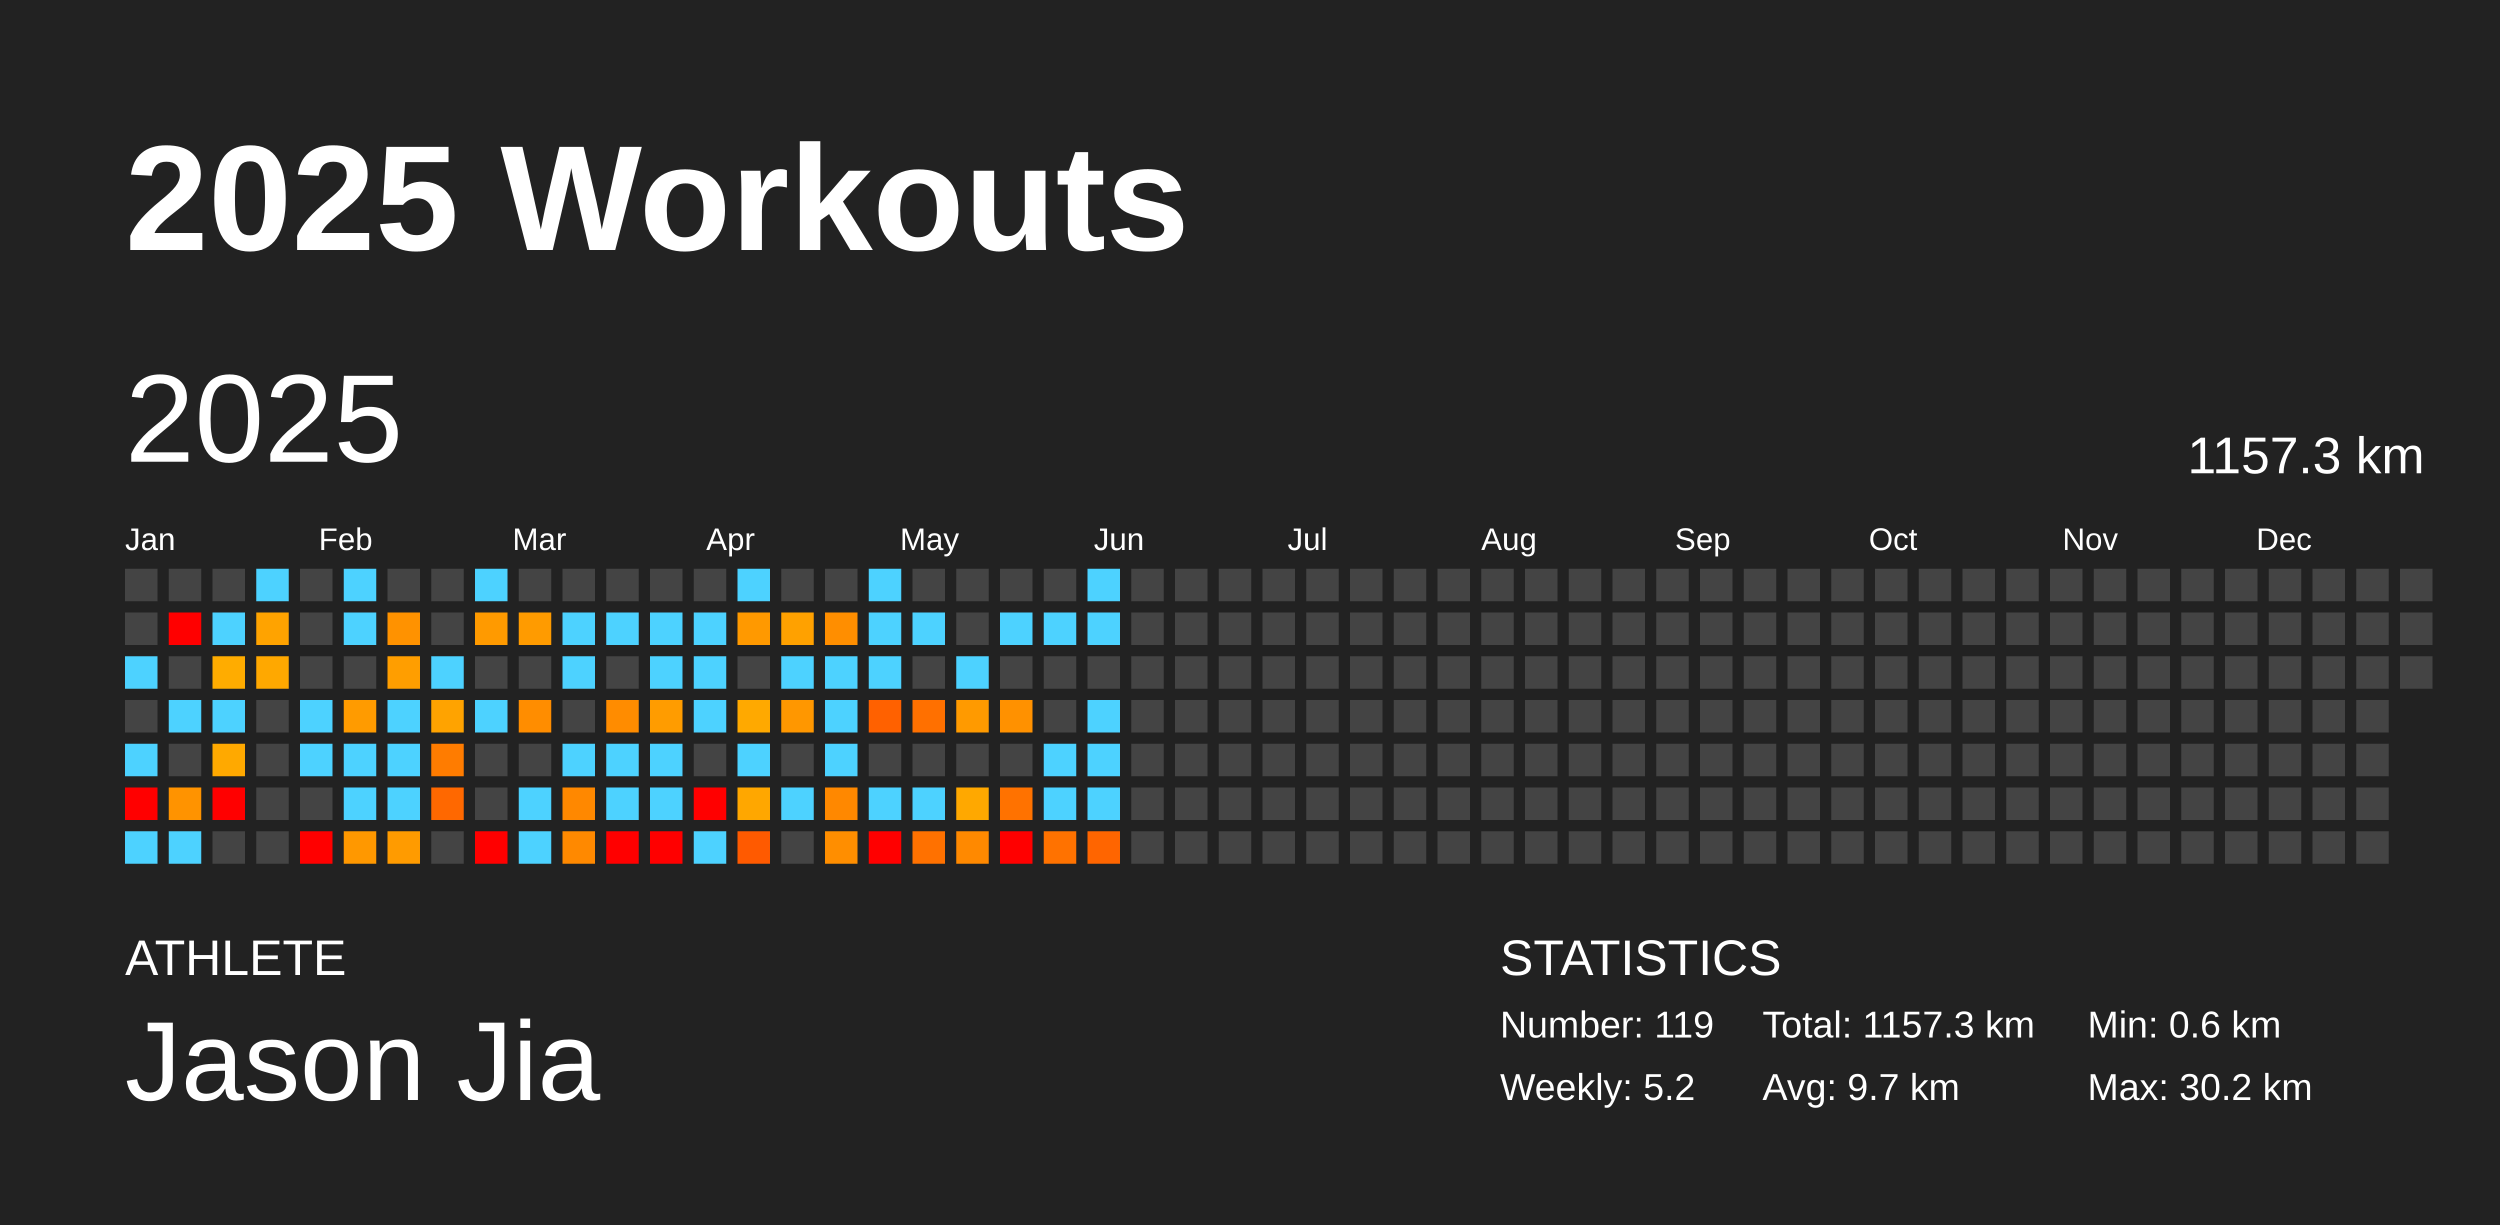
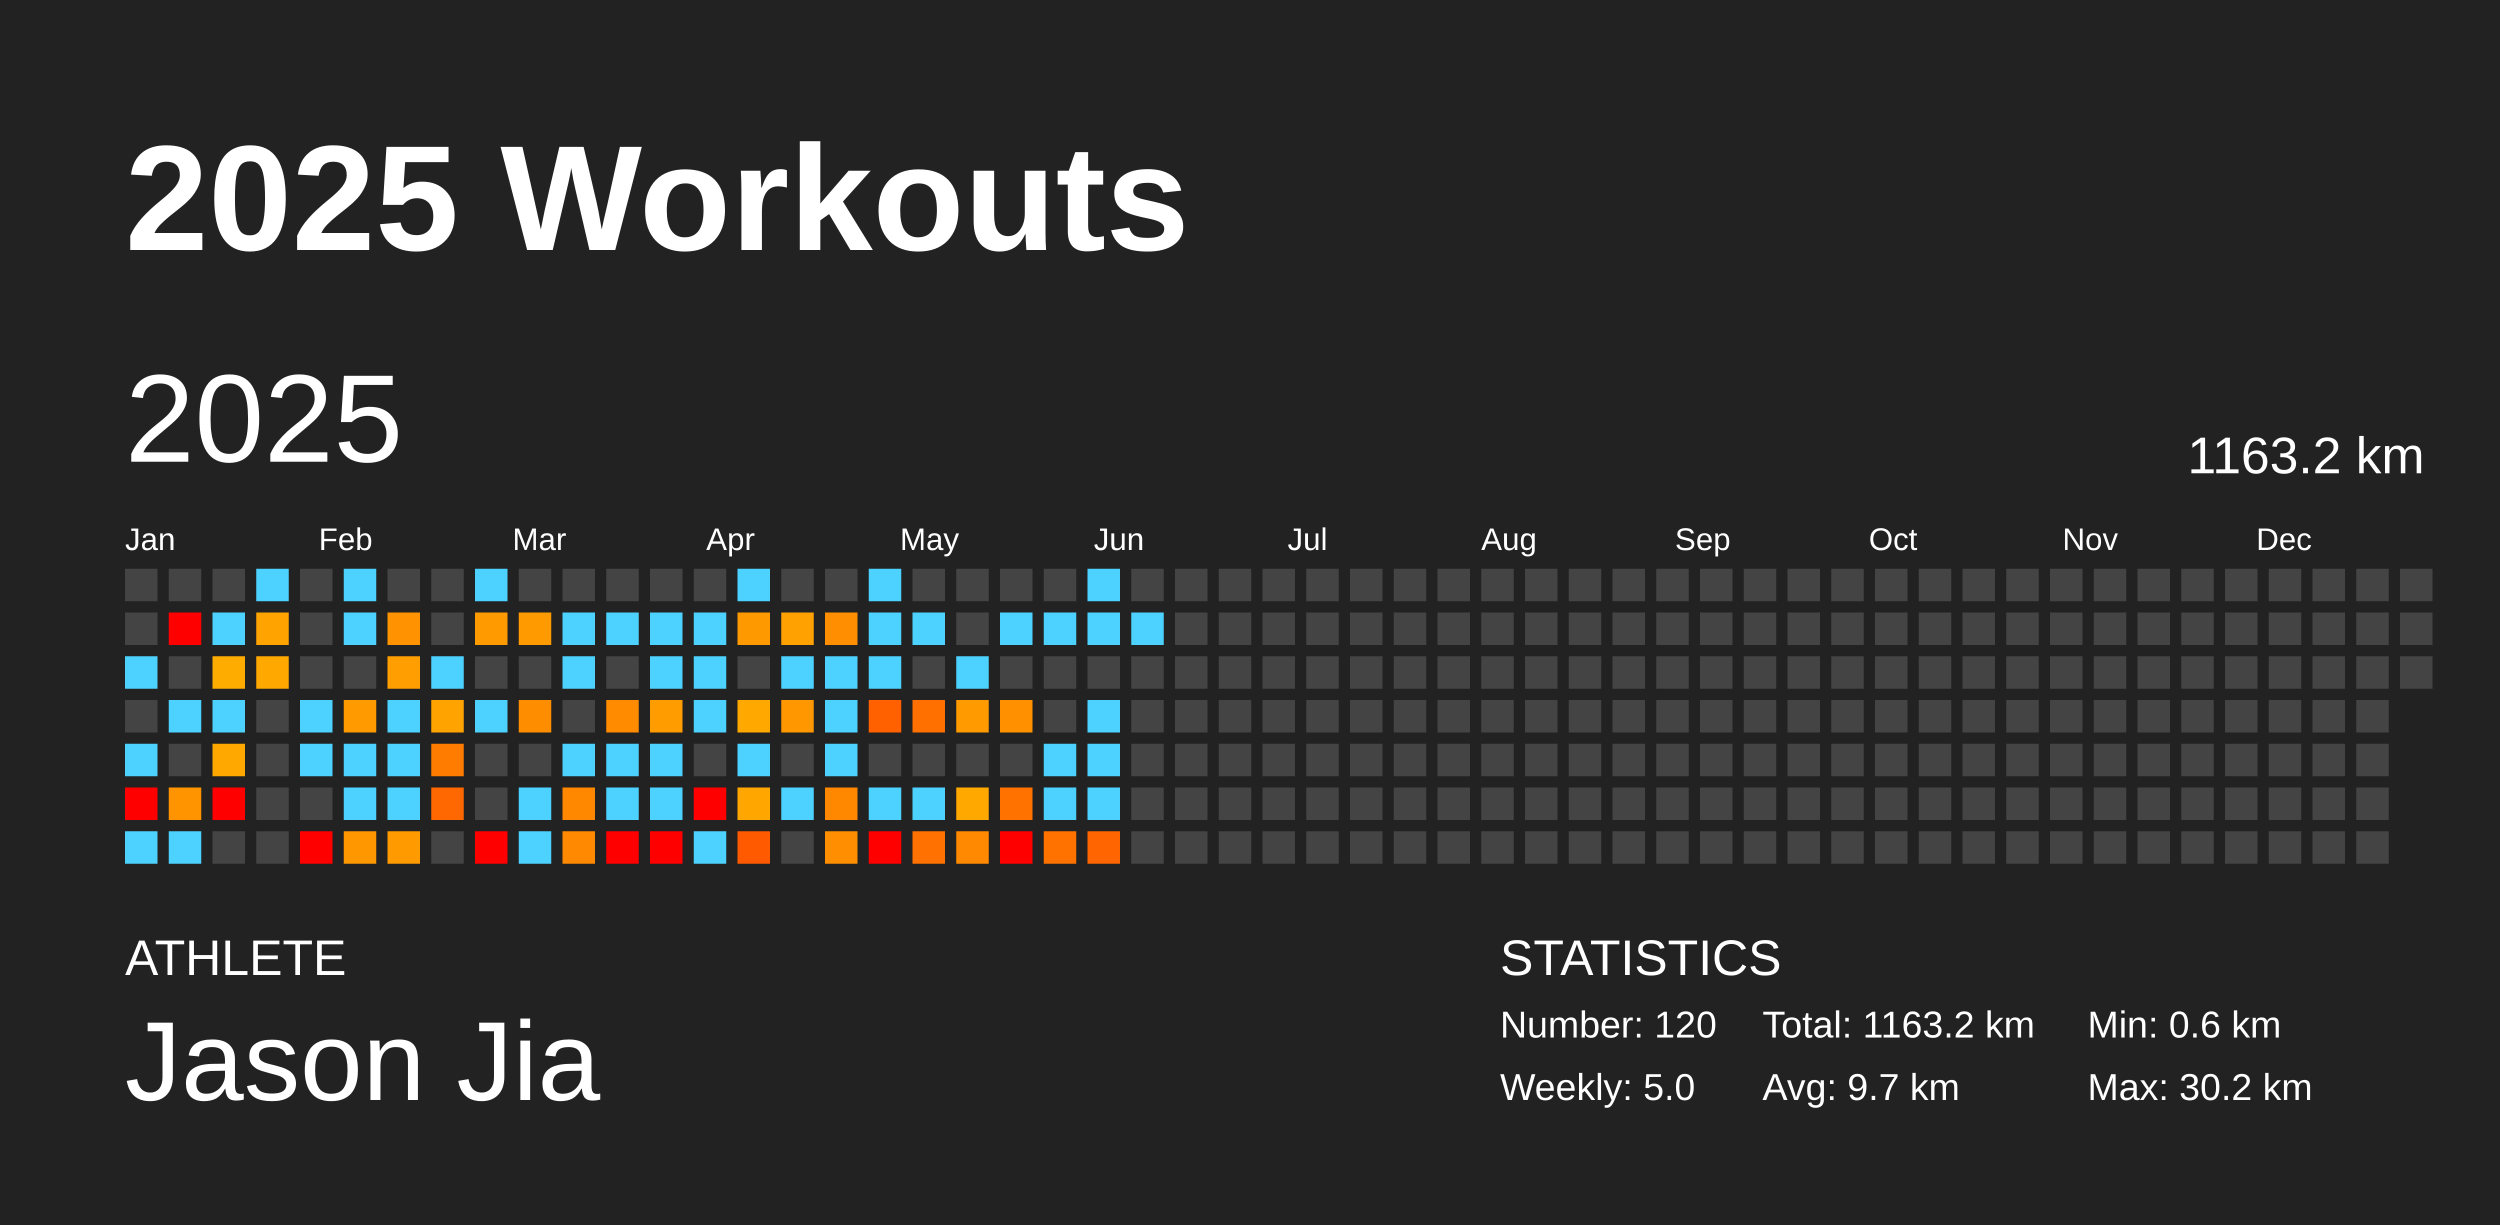
<svg xmlns="http://www.w3.org/2000/svg" baseProfile="full" height="98mm" version="1.1" viewBox="0,0,200,98" width="200mm">
  <defs />
  <rect fill="#222222" height="98" width="200" x="0" y="0" />
  <text fill="#FFFFFF" style="font-size:12px; font-family:Arial; font-weight:bold;" x="10" y="20">2025 Workouts</text>
  <text fill="#FFFFFF" style="font-size:4px; font-family:Arial" x="10" y="78">ATHLETE</text>
  <text fill="#FFFFFF" style="font-size:9px; font-family:Arial" x="10" y="88">Jason Jia</text>
  <text fill="#FFFFFF" style="font-size:4px; font-family:Arial" x="120" y="78">STATISTICS</text>
-   <text fill="#FFFFFF" style="font-size:3px; font-family:Arial" x="120" y="83">Number: 119</text>
-   <text fill="#FFFFFF" style="font-size:3px; font-family:Arial" x="120" y="88">Weekly: 5.2</text>
-   <text fill="#FFFFFF" style="font-size:3px; font-family:Arial" x="141" y="83">Total: 1157.3 km</text>
+   <text fill="#FFFFFF" style="font-size:3px; font-family:Arial" x="120" y="83">Number: 120</text>
+   <text fill="#FFFFFF" style="font-size:3px; font-family:Arial" x="120" y="88">Weekly: 5.0</text>
+   <text fill="#FFFFFF" style="font-size:3px; font-family:Arial" x="141" y="83">Total: 1163.2 km</text>
  <text fill="#FFFFFF" style="font-size:3px; font-family:Arial" x="141" y="88">Avg: 9.7 km</text>
  <text fill="#FFFFFF" style="font-size:3px; font-family:Arial" x="167" y="83">Min: 0.6 km</text>
  <text fill="#FFFFFF" style="font-size:3px; font-family:Arial" x="167" y="88">Max: 30.2 km</text>
  <text dominant-baseline="hanging" fill="#FFFFFF" style="font-size:10.0px; font-family:Arial;" x="10" y="30">2025</text>
-   <text dominant-baseline="hanging" fill="#FFFFFF" style="font-size:4.125px; font-family:Arial;" x="175" y="35">1157.3 km</text>
+   <text dominant-baseline="hanging" fill="#FFFFFF" style="font-size:4.125px; font-family:Arial;" x="175" y="35">1163.2 km</text>
  <text fill="#FFFFFF" style="font-size:2.5px; font-family:Arial" x="10.0" y="44">Jan</text>
  <text fill="#FFFFFF" style="font-size:2.5px; font-family:Arial" x="25.5" y="44">Feb</text>
  <text fill="#FFFFFF" style="font-size:2.5px; font-family:Arial" x="41.0" y="44">Mar</text>
  <text fill="#FFFFFF" style="font-size:2.5px; font-family:Arial" x="56.5" y="44">Apr</text>
  <text fill="#FFFFFF" style="font-size:2.5px; font-family:Arial" x="72.0" y="44">May</text>
  <text fill="#FFFFFF" style="font-size:2.5px; font-family:Arial" x="87.5" y="44">Jun</text>
  <text fill="#FFFFFF" style="font-size:2.5px; font-family:Arial" x="103.0" y="44">Jul</text>
  <text fill="#FFFFFF" style="font-size:2.5px; font-family:Arial" x="118.5" y="44">Aug</text>
  <text fill="#FFFFFF" style="font-size:2.5px; font-family:Arial" x="134.0" y="44">Sep</text>
  <text fill="#FFFFFF" style="font-size:2.5px; font-family:Arial" x="149.5" y="44">Oct</text>
  <text fill="#FFFFFF" style="font-size:2.5px; font-family:Arial" x="165.0" y="44">Nov</text>
  <text fill="#FFFFFF" style="font-size:2.5px; font-family:Arial" x="180.5" y="44">Dec</text>
  <rect fill="#444444" height="2.6" width="2.6" x="10.0" y="45.5" />
  <rect fill="#444444" height="2.6" width="2.6" x="10.0" y="49.0" />
  <rect fill="#4dd2ff" height="2.6" width="2.6" x="10.0" y="52.5" />
  <rect fill="#444444" height="2.6" width="2.6" x="10.0" y="56.0" />
  <rect fill="#4dd2ff" height="2.6" width="2.6" x="10.0" y="59.5" />
  <rect fill="red" height="2.6" width="2.6" x="10.0" y="63.0" />
  <rect fill="#4dd2ff" height="2.6" width="2.6" x="10.0" y="66.5" />
  <rect fill="#444444" height="2.6" width="2.6" x="13.5" y="45.5" />
  <rect fill="red" height="2.6" width="2.6" x="13.5" y="49.0" />
  <rect fill="#444444" height="2.6" width="2.6" x="13.5" y="52.5" />
  <rect fill="#4dd2ff" height="2.6" width="2.6" x="13.5" y="56.0" />
  <rect fill="#444444" height="2.6" width="2.6" x="13.5" y="59.5" />
  <rect fill="#ff9300" height="2.6" width="2.6" x="13.5" y="63.0" />
  <rect fill="#4dd2ff" height="2.6" width="2.6" x="13.5" y="66.5" />
  <rect fill="#444444" height="2.6" width="2.6" x="17.0" y="45.5" />
  <rect fill="#4dd2ff" height="2.6" width="2.6" x="17.0" y="49.0" />
  <rect fill="#ffac00" height="2.6" width="2.6" x="17.0" y="52.5" />
  <rect fill="#4dd2ff" height="2.6" width="2.6" x="17.0" y="56.0" />
  <rect fill="#ffa900" height="2.6" width="2.6" x="17.0" y="59.5" />
  <rect fill="red" height="2.6" width="2.6" x="17.0" y="63.0" />
  <rect fill="#444444" height="2.6" width="2.6" x="17.0" y="66.5" />
  <rect fill="#4dd2ff" height="2.6" width="2.6" x="20.5" y="45.5" />
  <rect fill="#ffa300" height="2.6" width="2.6" x="20.5" y="49.0" />
  <rect fill="#ffa800" height="2.6" width="2.6" x="20.5" y="52.5" />
  <rect fill="#444444" height="2.6" width="2.6" x="20.5" y="56.0" />
  <rect fill="#444444" height="2.6" width="2.6" x="20.5" y="59.5" />
  <rect fill="#444444" height="2.6" width="2.6" x="20.5" y="63.0" />
  <rect fill="#444444" height="2.6" width="2.6" x="20.5" y="66.5" />
  <rect fill="#444444" height="2.6" width="2.6" x="24.0" y="45.5" />
  <rect fill="#444444" height="2.6" width="2.6" x="24.0" y="49.0" />
  <rect fill="#444444" height="2.6" width="2.6" x="24.0" y="52.5" />
  <rect fill="#4dd2ff" height="2.6" width="2.6" x="24.0" y="56.0" />
  <rect fill="#4dd2ff" height="2.6" width="2.6" x="24.0" y="59.5" />
  <rect fill="#444444" height="2.6" width="2.6" x="24.0" y="63.0" />
  <rect fill="red" height="2.6" width="2.6" x="24.0" y="66.5" />
  <rect fill="#4dd2ff" height="2.6" width="2.6" x="27.5" y="45.5" />
  <rect fill="#4dd2ff" height="2.6" width="2.6" x="27.5" y="49.0" />
  <rect fill="#444444" height="2.6" width="2.6" x="27.5" y="52.5" />
  <rect fill="#ff9b00" height="2.6" width="2.6" x="27.5" y="56.0" />
  <rect fill="#4dd2ff" height="2.6" width="2.6" x="27.5" y="59.5" />
  <rect fill="#4dd2ff" height="2.6" width="2.6" x="27.5" y="63.0" />
  <rect fill="#ff9800" height="2.6" width="2.6" x="27.5" y="66.5" />
  <rect fill="#444444" height="2.6" width="2.6" x="31.0" y="45.5" />
  <rect fill="#ff9200" height="2.6" width="2.6" x="31.0" y="49.0" />
  <rect fill="#ff9e00" height="2.6" width="2.6" x="31.0" y="52.5" />
  <rect fill="#4dd2ff" height="2.6" width="2.6" x="31.0" y="56.0" />
  <rect fill="#4dd2ff" height="2.6" width="2.6" x="31.0" y="59.5" />
  <rect fill="#4dd2ff" height="2.6" width="2.6" x="31.0" y="63.0" />
  <rect fill="#ff9b00" height="2.6" width="2.6" x="31.0" y="66.5" />
  <rect fill="#444444" height="2.6" width="2.6" x="34.5" y="45.5" />
  <rect fill="#444444" height="2.6" width="2.6" x="34.5" y="49.0" />
  <rect fill="#4dd2ff" height="2.6" width="2.6" x="34.5" y="52.5" />
  <rect fill="#ffa300" height="2.6" width="2.6" x="34.5" y="56.0" />
  <rect fill="#ff7c00" height="2.6" width="2.6" x="34.5" y="59.5" />
  <rect fill="#ff6800" height="2.6" width="2.6" x="34.5" y="63.0" />
  <rect fill="#444444" height="2.6" width="2.6" x="34.5" y="66.5" />
  <rect fill="#4dd2ff" height="2.6" width="2.6" x="38.0" y="45.5" />
  <rect fill="#ff9a00" height="2.6" width="2.6" x="38.0" y="49.0" />
  <rect fill="#444444" height="2.6" width="2.6" x="38.0" y="52.5" />
  <rect fill="#4dd2ff" height="2.6" width="2.6" x="38.0" y="56.0" />
  <rect fill="#444444" height="2.6" width="2.6" x="38.0" y="59.5" />
  <rect fill="#444444" height="2.6" width="2.6" x="38.0" y="63.0" />
  <rect fill="red" height="2.6" width="2.6" x="38.0" y="66.5" />
  <rect fill="#444444" height="2.6" width="2.6" x="41.5" y="45.5" />
  <rect fill="#ff9b00" height="2.6" width="2.6" x="41.5" y="49.0" />
  <rect fill="#444444" height="2.6" width="2.6" x="41.5" y="52.5" />
  <rect fill="#ff8d00" height="2.6" width="2.6" x="41.5" y="56.0" />
  <rect fill="#444444" height="2.6" width="2.6" x="41.5" y="59.5" />
  <rect fill="#4dd2ff" height="2.6" width="2.6" x="41.5" y="63.0" />
  <rect fill="#4dd2ff" height="2.6" width="2.6" x="41.5" y="66.5" />
  <rect fill="#444444" height="2.6" width="2.6" x="45.0" y="45.5" />
  <rect fill="#4dd2ff" height="2.6" width="2.6" x="45.0" y="49.0" />
  <rect fill="#4dd2ff" height="2.6" width="2.6" x="45.0" y="52.5" />
  <rect fill="#444444" height="2.6" width="2.6" x="45.0" y="56.0" />
  <rect fill="#4dd2ff" height="2.6" width="2.6" x="45.0" y="59.5" />
  <rect fill="#ff8800" height="2.6" width="2.6" x="45.0" y="63.0" />
  <rect fill="#ff8900" height="2.6" width="2.6" x="45.0" y="66.5" />
  <rect fill="#444444" height="2.6" width="2.6" x="48.5" y="45.5" />
  <rect fill="#4dd2ff" height="2.6" width="2.6" x="48.5" y="49.0" />
  <rect fill="#444444" height="2.6" width="2.6" x="48.5" y="52.5" />
  <rect fill="#ff8c00" height="2.6" width="2.6" x="48.5" y="56.0" />
  <rect fill="#4dd2ff" height="2.6" width="2.6" x="48.5" y="59.5" />
  <rect fill="#4dd2ff" height="2.6" width="2.6" x="48.5" y="63.0" />
  <rect fill="red" height="2.6" width="2.6" x="48.5" y="66.5" />
  <rect fill="#444444" height="2.6" width="2.6" x="52.0" y="45.5" />
  <rect fill="#4dd2ff" height="2.6" width="2.6" x="52.0" y="49.0" />
  <rect fill="#4dd2ff" height="2.6" width="2.6" x="52.0" y="52.5" />
  <rect fill="#ff9c00" height="2.6" width="2.6" x="52.0" y="56.0" />
  <rect fill="#4dd2ff" height="2.6" width="2.6" x="52.0" y="59.5" />
  <rect fill="#4dd2ff" height="2.6" width="2.6" x="52.0" y="63.0" />
  <rect fill="red" height="2.6" width="2.6" x="52.0" y="66.5" />
  <rect fill="#444444" height="2.6" width="2.6" x="55.5" y="45.5" />
  <rect fill="#4dd2ff" height="2.6" width="2.6" x="55.5" y="49.0" />
  <rect fill="#4dd2ff" height="2.6" width="2.6" x="55.5" y="52.5" />
  <rect fill="#4dd2ff" height="2.6" width="2.6" x="55.5" y="56.0" />
  <rect fill="#444444" height="2.6" width="2.6" x="55.5" y="59.5" />
  <rect fill="red" height="2.6" width="2.6" x="55.5" y="63.0" />
  <rect fill="#4dd2ff" height="2.6" width="2.6" x="55.5" y="66.5" />
  <rect fill="#4dd2ff" height="2.6" width="2.6" x="59.0" y="45.5" />
  <rect fill="#ff9900" height="2.6" width="2.6" x="59.0" y="49.0" />
  <rect fill="#444444" height="2.6" width="2.6" x="59.0" y="52.5" />
  <rect fill="#ffa900" height="2.6" width="2.6" x="59.0" y="56.0" />
  <rect fill="#4dd2ff" height="2.6" width="2.6" x="59.0" y="59.5" />
  <rect fill="#ffa700" height="2.6" width="2.6" x="59.0" y="63.0" />
  <rect fill="#ff5a00" height="2.6" width="2.6" x="59.0" y="66.5" />
  <rect fill="#444444" height="2.6" width="2.6" x="62.5" y="45.5" />
  <rect fill="#ffa100" height="2.6" width="2.6" x="62.5" y="49.0" />
  <rect fill="#4dd2ff" height="2.6" width="2.6" x="62.5" y="52.5" />
  <rect fill="#ff9700" height="2.6" width="2.6" x="62.5" y="56.0" />
  <rect fill="#444444" height="2.6" width="2.6" x="62.5" y="59.5" />
  <rect fill="#4dd2ff" height="2.6" width="2.6" x="62.5" y="63.0" />
  <rect fill="#444444" height="2.6" width="2.6" x="62.5" y="66.5" />
  <rect fill="#444444" height="2.6" width="2.6" x="66.0" y="45.5" />
  <rect fill="#ff8e00" height="2.6" width="2.6" x="66.0" y="49.0" />
  <rect fill="#4dd2ff" height="2.6" width="2.6" x="66.0" y="52.5" />
  <rect fill="#4dd2ff" height="2.6" width="2.6" x="66.0" y="56.0" />
  <rect fill="#4dd2ff" height="2.6" width="2.6" x="66.0" y="59.5" />
  <rect fill="#ff8800" height="2.6" width="2.6" x="66.0" y="63.0" />
  <rect fill="#ff8e00" height="2.6" width="2.6" x="66.0" y="66.5" />
  <rect fill="#4dd2ff" height="2.6" width="2.6" x="69.5" y="45.5" />
  <rect fill="#4dd2ff" height="2.6" width="2.6" x="69.5" y="49.0" />
  <rect fill="#4dd2ff" height="2.6" width="2.6" x="69.5" y="52.5" />
  <rect fill="#ff6100" height="2.6" width="2.6" x="69.5" y="56.0" />
  <rect fill="#444444" height="2.6" width="2.6" x="69.5" y="59.5" />
  <rect fill="#4dd2ff" height="2.6" width="2.6" x="69.5" y="63.0" />
  <rect fill="red" height="2.6" width="2.6" x="69.5" y="66.5" />
  <rect fill="#444444" height="2.6" width="2.6" x="73.0" y="45.5" />
  <rect fill="#4dd2ff" height="2.6" width="2.6" x="73.0" y="49.0" />
  <rect fill="#444444" height="2.6" width="2.6" x="73.0" y="52.5" />
  <rect fill="#ff7000" height="2.6" width="2.6" x="73.0" y="56.0" />
  <rect fill="#444444" height="2.6" width="2.6" x="73.0" y="59.5" />
  <rect fill="#4dd2ff" height="2.6" width="2.6" x="73.0" y="63.0" />
  <rect fill="#ff7100" height="2.6" width="2.6" x="73.0" y="66.5" />
  <rect fill="#444444" height="2.6" width="2.6" x="76.5" y="45.5" />
  <rect fill="#444444" height="2.6" width="2.6" x="76.5" y="49.0" />
  <rect fill="#4dd2ff" height="2.6" width="2.6" x="76.5" y="52.5" />
  <rect fill="#ff9a00" height="2.6" width="2.6" x="76.5" y="56.0" />
  <rect fill="#444444" height="2.6" width="2.6" x="76.5" y="59.5" />
  <rect fill="#ffa800" height="2.6" width="2.6" x="76.5" y="63.0" />
  <rect fill="#ff8900" height="2.6" width="2.6" x="76.5" y="66.5" />
  <rect fill="#444444" height="2.6" width="2.6" x="80.0" y="45.5" />
  <rect fill="#4dd2ff" height="2.6" width="2.6" x="80.0" y="49.0" />
  <rect fill="#444444" height="2.6" width="2.6" x="80.0" y="52.5" />
  <rect fill="#ff9100" height="2.6" width="2.6" x="80.0" y="56.0" />
  <rect fill="#444444" height="2.6" width="2.6" x="80.0" y="59.5" />
  <rect fill="#ff7200" height="2.6" width="2.6" x="80.0" y="63.0" />
  <rect fill="red" height="2.6" width="2.6" x="80.0" y="66.5" />
  <rect fill="#444444" height="2.6" width="2.6" x="83.5" y="45.5" />
  <rect fill="#4dd2ff" height="2.6" width="2.6" x="83.5" y="49.0" />
  <rect fill="#444444" height="2.6" width="2.6" x="83.5" y="52.5" />
  <rect fill="#444444" height="2.6" width="2.6" x="83.5" y="56.0" />
  <rect fill="#4dd2ff" height="2.6" width="2.6" x="83.5" y="59.5" />
  <rect fill="#4dd2ff" height="2.6" width="2.6" x="83.5" y="63.0" />
  <rect fill="#ff7200" height="2.6" width="2.6" x="83.5" y="66.5" />
  <rect fill="#4dd2ff" height="2.6" width="2.6" x="87.0" y="45.5" />
  <rect fill="#4dd2ff" height="2.6" width="2.6" x="87.0" y="49.0" />
  <rect fill="#444444" height="2.6" width="2.6" x="87.0" y="52.5" />
  <rect fill="#4dd2ff" height="2.6" width="2.6" x="87.0" y="56.0" />
  <rect fill="#4dd2ff" height="2.6" width="2.6" x="87.0" y="59.5" />
  <rect fill="#4dd2ff" height="2.6" width="2.6" x="87.0" y="63.0" />
  <rect fill="#ff6500" height="2.6" width="2.6" x="87.0" y="66.5" />
  <rect fill="#444444" height="2.6" width="2.6" x="90.5" y="45.5" />
-   <rect fill="#444444" height="2.6" width="2.6" x="90.5" y="49.0" />
+   <rect fill="#4dd2ff" height="2.6" width="2.6" x="90.5" y="49.0" />
  <rect fill="#444444" height="2.6" width="2.6" x="90.5" y="52.5" />
  <rect fill="#444444" height="2.6" width="2.6" x="90.5" y="56.0" />
  <rect fill="#444444" height="2.6" width="2.6" x="90.5" y="59.5" />
  <rect fill="#444444" height="2.6" width="2.6" x="90.5" y="63.0" />
  <rect fill="#444444" height="2.6" width="2.6" x="90.5" y="66.5" />
  <rect fill="#444444" height="2.6" width="2.6" x="94.0" y="45.5" />
  <rect fill="#444444" height="2.6" width="2.6" x="94.0" y="49.0" />
  <rect fill="#444444" height="2.6" width="2.6" x="94.0" y="52.5" />
  <rect fill="#444444" height="2.6" width="2.6" x="94.0" y="56.0" />
  <rect fill="#444444" height="2.6" width="2.6" x="94.0" y="59.5" />
  <rect fill="#444444" height="2.6" width="2.6" x="94.0" y="63.0" />
  <rect fill="#444444" height="2.6" width="2.6" x="94.0" y="66.5" />
  <rect fill="#444444" height="2.6" width="2.6" x="97.5" y="45.5" />
  <rect fill="#444444" height="2.6" width="2.6" x="97.5" y="49.0" />
  <rect fill="#444444" height="2.6" width="2.6" x="97.5" y="52.5" />
  <rect fill="#444444" height="2.6" width="2.6" x="97.5" y="56.0" />
  <rect fill="#444444" height="2.6" width="2.6" x="97.5" y="59.5" />
  <rect fill="#444444" height="2.6" width="2.6" x="97.5" y="63.0" />
  <rect fill="#444444" height="2.6" width="2.6" x="97.5" y="66.5" />
  <rect fill="#444444" height="2.6" width="2.6" x="101.0" y="45.5" />
  <rect fill="#444444" height="2.6" width="2.6" x="101.0" y="49.0" />
  <rect fill="#444444" height="2.6" width="2.6" x="101.0" y="52.5" />
  <rect fill="#444444" height="2.6" width="2.6" x="101.0" y="56.0" />
  <rect fill="#444444" height="2.6" width="2.6" x="101.0" y="59.5" />
  <rect fill="#444444" height="2.6" width="2.6" x="101.0" y="63.0" />
  <rect fill="#444444" height="2.6" width="2.6" x="101.0" y="66.5" />
  <rect fill="#444444" height="2.6" width="2.6" x="104.5" y="45.5" />
  <rect fill="#444444" height="2.6" width="2.6" x="104.5" y="49.0" />
  <rect fill="#444444" height="2.6" width="2.6" x="104.5" y="52.5" />
  <rect fill="#444444" height="2.6" width="2.6" x="104.5" y="56.0" />
  <rect fill="#444444" height="2.6" width="2.6" x="104.5" y="59.5" />
  <rect fill="#444444" height="2.6" width="2.6" x="104.5" y="63.0" />
  <rect fill="#444444" height="2.6" width="2.6" x="104.5" y="66.5" />
  <rect fill="#444444" height="2.6" width="2.6" x="108.0" y="45.5" />
  <rect fill="#444444" height="2.6" width="2.6" x="108.0" y="49.0" />
  <rect fill="#444444" height="2.6" width="2.6" x="108.0" y="52.5" />
  <rect fill="#444444" height="2.6" width="2.6" x="108.0" y="56.0" />
  <rect fill="#444444" height="2.6" width="2.6" x="108.0" y="59.5" />
  <rect fill="#444444" height="2.6" width="2.6" x="108.0" y="63.0" />
  <rect fill="#444444" height="2.6" width="2.6" x="108.0" y="66.5" />
  <rect fill="#444444" height="2.6" width="2.6" x="111.5" y="45.5" />
  <rect fill="#444444" height="2.6" width="2.6" x="111.5" y="49.0" />
  <rect fill="#444444" height="2.6" width="2.6" x="111.5" y="52.5" />
  <rect fill="#444444" height="2.6" width="2.6" x="111.5" y="56.0" />
  <rect fill="#444444" height="2.6" width="2.6" x="111.5" y="59.5" />
  <rect fill="#444444" height="2.6" width="2.6" x="111.5" y="63.0" />
  <rect fill="#444444" height="2.6" width="2.6" x="111.5" y="66.5" />
  <rect fill="#444444" height="2.6" width="2.6" x="115.0" y="45.5" />
  <rect fill="#444444" height="2.6" width="2.6" x="115.0" y="49.0" />
  <rect fill="#444444" height="2.6" width="2.6" x="115.0" y="52.5" />
  <rect fill="#444444" height="2.6" width="2.6" x="115.0" y="56.0" />
  <rect fill="#444444" height="2.6" width="2.6" x="115.0" y="59.5" />
  <rect fill="#444444" height="2.6" width="2.6" x="115.0" y="63.0" />
  <rect fill="#444444" height="2.6" width="2.6" x="115.0" y="66.5" />
  <rect fill="#444444" height="2.6" width="2.6" x="118.5" y="45.5" />
  <rect fill="#444444" height="2.6" width="2.6" x="118.5" y="49.0" />
  <rect fill="#444444" height="2.6" width="2.6" x="118.5" y="52.5" />
  <rect fill="#444444" height="2.6" width="2.6" x="118.5" y="56.0" />
  <rect fill="#444444" height="2.6" width="2.6" x="118.5" y="59.5" />
  <rect fill="#444444" height="2.6" width="2.6" x="118.5" y="63.0" />
  <rect fill="#444444" height="2.6" width="2.6" x="118.5" y="66.5" />
  <rect fill="#444444" height="2.6" width="2.6" x="122.0" y="45.5" />
  <rect fill="#444444" height="2.6" width="2.6" x="122.0" y="49.0" />
  <rect fill="#444444" height="2.6" width="2.6" x="122.0" y="52.5" />
  <rect fill="#444444" height="2.6" width="2.6" x="122.0" y="56.0" />
  <rect fill="#444444" height="2.6" width="2.6" x="122.0" y="59.5" />
  <rect fill="#444444" height="2.6" width="2.6" x="122.0" y="63.0" />
  <rect fill="#444444" height="2.6" width="2.6" x="122.0" y="66.5" />
  <rect fill="#444444" height="2.6" width="2.6" x="125.5" y="45.5" />
  <rect fill="#444444" height="2.6" width="2.6" x="125.5" y="49.0" />
  <rect fill="#444444" height="2.6" width="2.6" x="125.5" y="52.5" />
  <rect fill="#444444" height="2.6" width="2.6" x="125.5" y="56.0" />
  <rect fill="#444444" height="2.6" width="2.6" x="125.5" y="59.5" />
  <rect fill="#444444" height="2.6" width="2.6" x="125.5" y="63.0" />
  <rect fill="#444444" height="2.6" width="2.6" x="125.5" y="66.5" />
  <rect fill="#444444" height="2.6" width="2.6" x="129.0" y="45.5" />
  <rect fill="#444444" height="2.6" width="2.6" x="129.0" y="49.0" />
  <rect fill="#444444" height="2.6" width="2.6" x="129.0" y="52.5" />
  <rect fill="#444444" height="2.6" width="2.6" x="129.0" y="56.0" />
  <rect fill="#444444" height="2.6" width="2.6" x="129.0" y="59.5" />
  <rect fill="#444444" height="2.6" width="2.6" x="129.0" y="63.0" />
  <rect fill="#444444" height="2.6" width="2.6" x="129.0" y="66.5" />
  <rect fill="#444444" height="2.6" width="2.6" x="132.5" y="45.5" />
  <rect fill="#444444" height="2.6" width="2.6" x="132.5" y="49.0" />
  <rect fill="#444444" height="2.6" width="2.6" x="132.5" y="52.5" />
  <rect fill="#444444" height="2.6" width="2.6" x="132.5" y="56.0" />
  <rect fill="#444444" height="2.6" width="2.6" x="132.5" y="59.5" />
  <rect fill="#444444" height="2.6" width="2.6" x="132.5" y="63.0" />
  <rect fill="#444444" height="2.6" width="2.6" x="132.5" y="66.5" />
  <rect fill="#444444" height="2.6" width="2.6" x="136.0" y="45.5" />
  <rect fill="#444444" height="2.6" width="2.6" x="136.0" y="49.0" />
  <rect fill="#444444" height="2.6" width="2.6" x="136.0" y="52.5" />
  <rect fill="#444444" height="2.6" width="2.6" x="136.0" y="56.0" />
  <rect fill="#444444" height="2.6" width="2.6" x="136.0" y="59.5" />
  <rect fill="#444444" height="2.6" width="2.6" x="136.0" y="63.0" />
  <rect fill="#444444" height="2.6" width="2.6" x="136.0" y="66.5" />
  <rect fill="#444444" height="2.6" width="2.6" x="139.5" y="45.5" />
  <rect fill="#444444" height="2.6" width="2.6" x="139.5" y="49.0" />
  <rect fill="#444444" height="2.6" width="2.6" x="139.5" y="52.5" />
  <rect fill="#444444" height="2.6" width="2.6" x="139.5" y="56.0" />
  <rect fill="#444444" height="2.6" width="2.6" x="139.5" y="59.5" />
  <rect fill="#444444" height="2.6" width="2.6" x="139.5" y="63.0" />
  <rect fill="#444444" height="2.6" width="2.6" x="139.5" y="66.5" />
  <rect fill="#444444" height="2.6" width="2.6" x="143.0" y="45.5" />
  <rect fill="#444444" height="2.6" width="2.6" x="143.0" y="49.0" />
  <rect fill="#444444" height="2.6" width="2.6" x="143.0" y="52.5" />
  <rect fill="#444444" height="2.6" width="2.6" x="143.0" y="56.0" />
  <rect fill="#444444" height="2.6" width="2.6" x="143.0" y="59.5" />
  <rect fill="#444444" height="2.6" width="2.6" x="143.0" y="63.0" />
  <rect fill="#444444" height="2.6" width="2.6" x="143.0" y="66.5" />
  <rect fill="#444444" height="2.6" width="2.6" x="146.5" y="45.5" />
  <rect fill="#444444" height="2.6" width="2.6" x="146.5" y="49.0" />
  <rect fill="#444444" height="2.6" width="2.6" x="146.5" y="52.5" />
  <rect fill="#444444" height="2.6" width="2.6" x="146.5" y="56.0" />
  <rect fill="#444444" height="2.6" width="2.6" x="146.5" y="59.5" />
  <rect fill="#444444" height="2.6" width="2.6" x="146.5" y="63.0" />
  <rect fill="#444444" height="2.6" width="2.6" x="146.5" y="66.5" />
  <rect fill="#444444" height="2.6" width="2.6" x="150.0" y="45.5" />
  <rect fill="#444444" height="2.6" width="2.6" x="150.0" y="49.0" />
  <rect fill="#444444" height="2.6" width="2.6" x="150.0" y="52.5" />
  <rect fill="#444444" height="2.6" width="2.6" x="150.0" y="56.0" />
  <rect fill="#444444" height="2.6" width="2.6" x="150.0" y="59.5" />
  <rect fill="#444444" height="2.6" width="2.6" x="150.0" y="63.0" />
  <rect fill="#444444" height="2.6" width="2.6" x="150.0" y="66.5" />
  <rect fill="#444444" height="2.6" width="2.6" x="153.5" y="45.5" />
  <rect fill="#444444" height="2.6" width="2.6" x="153.5" y="49.0" />
  <rect fill="#444444" height="2.6" width="2.6" x="153.5" y="52.5" />
  <rect fill="#444444" height="2.6" width="2.6" x="153.5" y="56.0" />
  <rect fill="#444444" height="2.6" width="2.6" x="153.5" y="59.5" />
  <rect fill="#444444" height="2.6" width="2.6" x="153.5" y="63.0" />
  <rect fill="#444444" height="2.6" width="2.6" x="153.5" y="66.5" />
  <rect fill="#444444" height="2.6" width="2.6" x="157.0" y="45.5" />
  <rect fill="#444444" height="2.6" width="2.6" x="157.0" y="49.0" />
  <rect fill="#444444" height="2.6" width="2.6" x="157.0" y="52.5" />
  <rect fill="#444444" height="2.6" width="2.6" x="157.0" y="56.0" />
  <rect fill="#444444" height="2.6" width="2.6" x="157.0" y="59.5" />
  <rect fill="#444444" height="2.6" width="2.6" x="157.0" y="63.0" />
  <rect fill="#444444" height="2.6" width="2.6" x="157.0" y="66.5" />
  <rect fill="#444444" height="2.6" width="2.6" x="160.5" y="45.5" />
  <rect fill="#444444" height="2.6" width="2.6" x="160.5" y="49.0" />
  <rect fill="#444444" height="2.6" width="2.6" x="160.5" y="52.5" />
  <rect fill="#444444" height="2.6" width="2.6" x="160.5" y="56.0" />
  <rect fill="#444444" height="2.6" width="2.6" x="160.5" y="59.5" />
  <rect fill="#444444" height="2.6" width="2.6" x="160.5" y="63.0" />
  <rect fill="#444444" height="2.6" width="2.6" x="160.5" y="66.5" />
  <rect fill="#444444" height="2.6" width="2.6" x="164.0" y="45.5" />
  <rect fill="#444444" height="2.6" width="2.6" x="164.0" y="49.0" />
  <rect fill="#444444" height="2.6" width="2.6" x="164.0" y="52.5" />
  <rect fill="#444444" height="2.6" width="2.6" x="164.0" y="56.0" />
  <rect fill="#444444" height="2.6" width="2.6" x="164.0" y="59.5" />
  <rect fill="#444444" height="2.6" width="2.6" x="164.0" y="63.0" />
  <rect fill="#444444" height="2.6" width="2.6" x="164.0" y="66.5" />
  <rect fill="#444444" height="2.6" width="2.6" x="167.5" y="45.5" />
  <rect fill="#444444" height="2.6" width="2.6" x="167.5" y="49.0" />
  <rect fill="#444444" height="2.6" width="2.6" x="167.5" y="52.5" />
  <rect fill="#444444" height="2.6" width="2.6" x="167.5" y="56.0" />
  <rect fill="#444444" height="2.6" width="2.6" x="167.5" y="59.5" />
  <rect fill="#444444" height="2.6" width="2.6" x="167.5" y="63.0" />
  <rect fill="#444444" height="2.6" width="2.6" x="167.5" y="66.5" />
  <rect fill="#444444" height="2.6" width="2.6" x="171.0" y="45.5" />
  <rect fill="#444444" height="2.6" width="2.6" x="171.0" y="49.0" />
  <rect fill="#444444" height="2.6" width="2.6" x="171.0" y="52.5" />
  <rect fill="#444444" height="2.6" width="2.6" x="171.0" y="56.0" />
  <rect fill="#444444" height="2.6" width="2.6" x="171.0" y="59.5" />
  <rect fill="#444444" height="2.6" width="2.6" x="171.0" y="63.0" />
  <rect fill="#444444" height="2.6" width="2.6" x="171.0" y="66.5" />
  <rect fill="#444444" height="2.6" width="2.6" x="174.5" y="45.5" />
  <rect fill="#444444" height="2.6" width="2.6" x="174.5" y="49.0" />
  <rect fill="#444444" height="2.6" width="2.6" x="174.5" y="52.5" />
  <rect fill="#444444" height="2.6" width="2.6" x="174.5" y="56.0" />
  <rect fill="#444444" height="2.6" width="2.6" x="174.5" y="59.5" />
  <rect fill="#444444" height="2.6" width="2.6" x="174.5" y="63.0" />
  <rect fill="#444444" height="2.6" width="2.6" x="174.5" y="66.5" />
  <rect fill="#444444" height="2.6" width="2.6" x="178.0" y="45.5" />
  <rect fill="#444444" height="2.6" width="2.6" x="178.0" y="49.0" />
  <rect fill="#444444" height="2.6" width="2.6" x="178.0" y="52.5" />
  <rect fill="#444444" height="2.6" width="2.6" x="178.0" y="56.0" />
  <rect fill="#444444" height="2.6" width="2.6" x="178.0" y="59.5" />
  <rect fill="#444444" height="2.6" width="2.6" x="178.0" y="63.0" />
  <rect fill="#444444" height="2.6" width="2.6" x="178.0" y="66.5" />
  <rect fill="#444444" height="2.6" width="2.6" x="181.5" y="45.5" />
  <rect fill="#444444" height="2.6" width="2.6" x="181.5" y="49.0" />
  <rect fill="#444444" height="2.6" width="2.6" x="181.5" y="52.5" />
  <rect fill="#444444" height="2.6" width="2.6" x="181.5" y="56.0" />
  <rect fill="#444444" height="2.6" width="2.6" x="181.5" y="59.5" />
  <rect fill="#444444" height="2.6" width="2.6" x="181.5" y="63.0" />
  <rect fill="#444444" height="2.6" width="2.6" x="181.5" y="66.5" />
  <rect fill="#444444" height="2.6" width="2.6" x="185.0" y="45.5" />
  <rect fill="#444444" height="2.6" width="2.6" x="185.0" y="49.0" />
  <rect fill="#444444" height="2.6" width="2.6" x="185.0" y="52.5" />
  <rect fill="#444444" height="2.6" width="2.6" x="185.0" y="56.0" />
  <rect fill="#444444" height="2.6" width="2.6" x="185.0" y="59.5" />
  <rect fill="#444444" height="2.6" width="2.6" x="185.0" y="63.0" />
  <rect fill="#444444" height="2.6" width="2.6" x="185.0" y="66.5" />
  <rect fill="#444444" height="2.6" width="2.6" x="188.5" y="45.5" />
  <rect fill="#444444" height="2.6" width="2.6" x="188.5" y="49.0" />
  <rect fill="#444444" height="2.6" width="2.6" x="188.5" y="52.5" />
  <rect fill="#444444" height="2.6" width="2.6" x="188.5" y="56.0" />
  <rect fill="#444444" height="2.6" width="2.6" x="188.5" y="59.5" />
  <rect fill="#444444" height="2.6" width="2.6" x="188.5" y="63.0" />
  <rect fill="#444444" height="2.6" width="2.6" x="188.5" y="66.5" />
  <rect fill="#444444" height="2.6" width="2.6" x="192.0" y="45.5" />
  <rect fill="#444444" height="2.6" width="2.6" x="192.0" y="49.0" />
  <rect fill="#444444" height="2.6" width="2.6" x="192.0" y="52.5" />
</svg>
